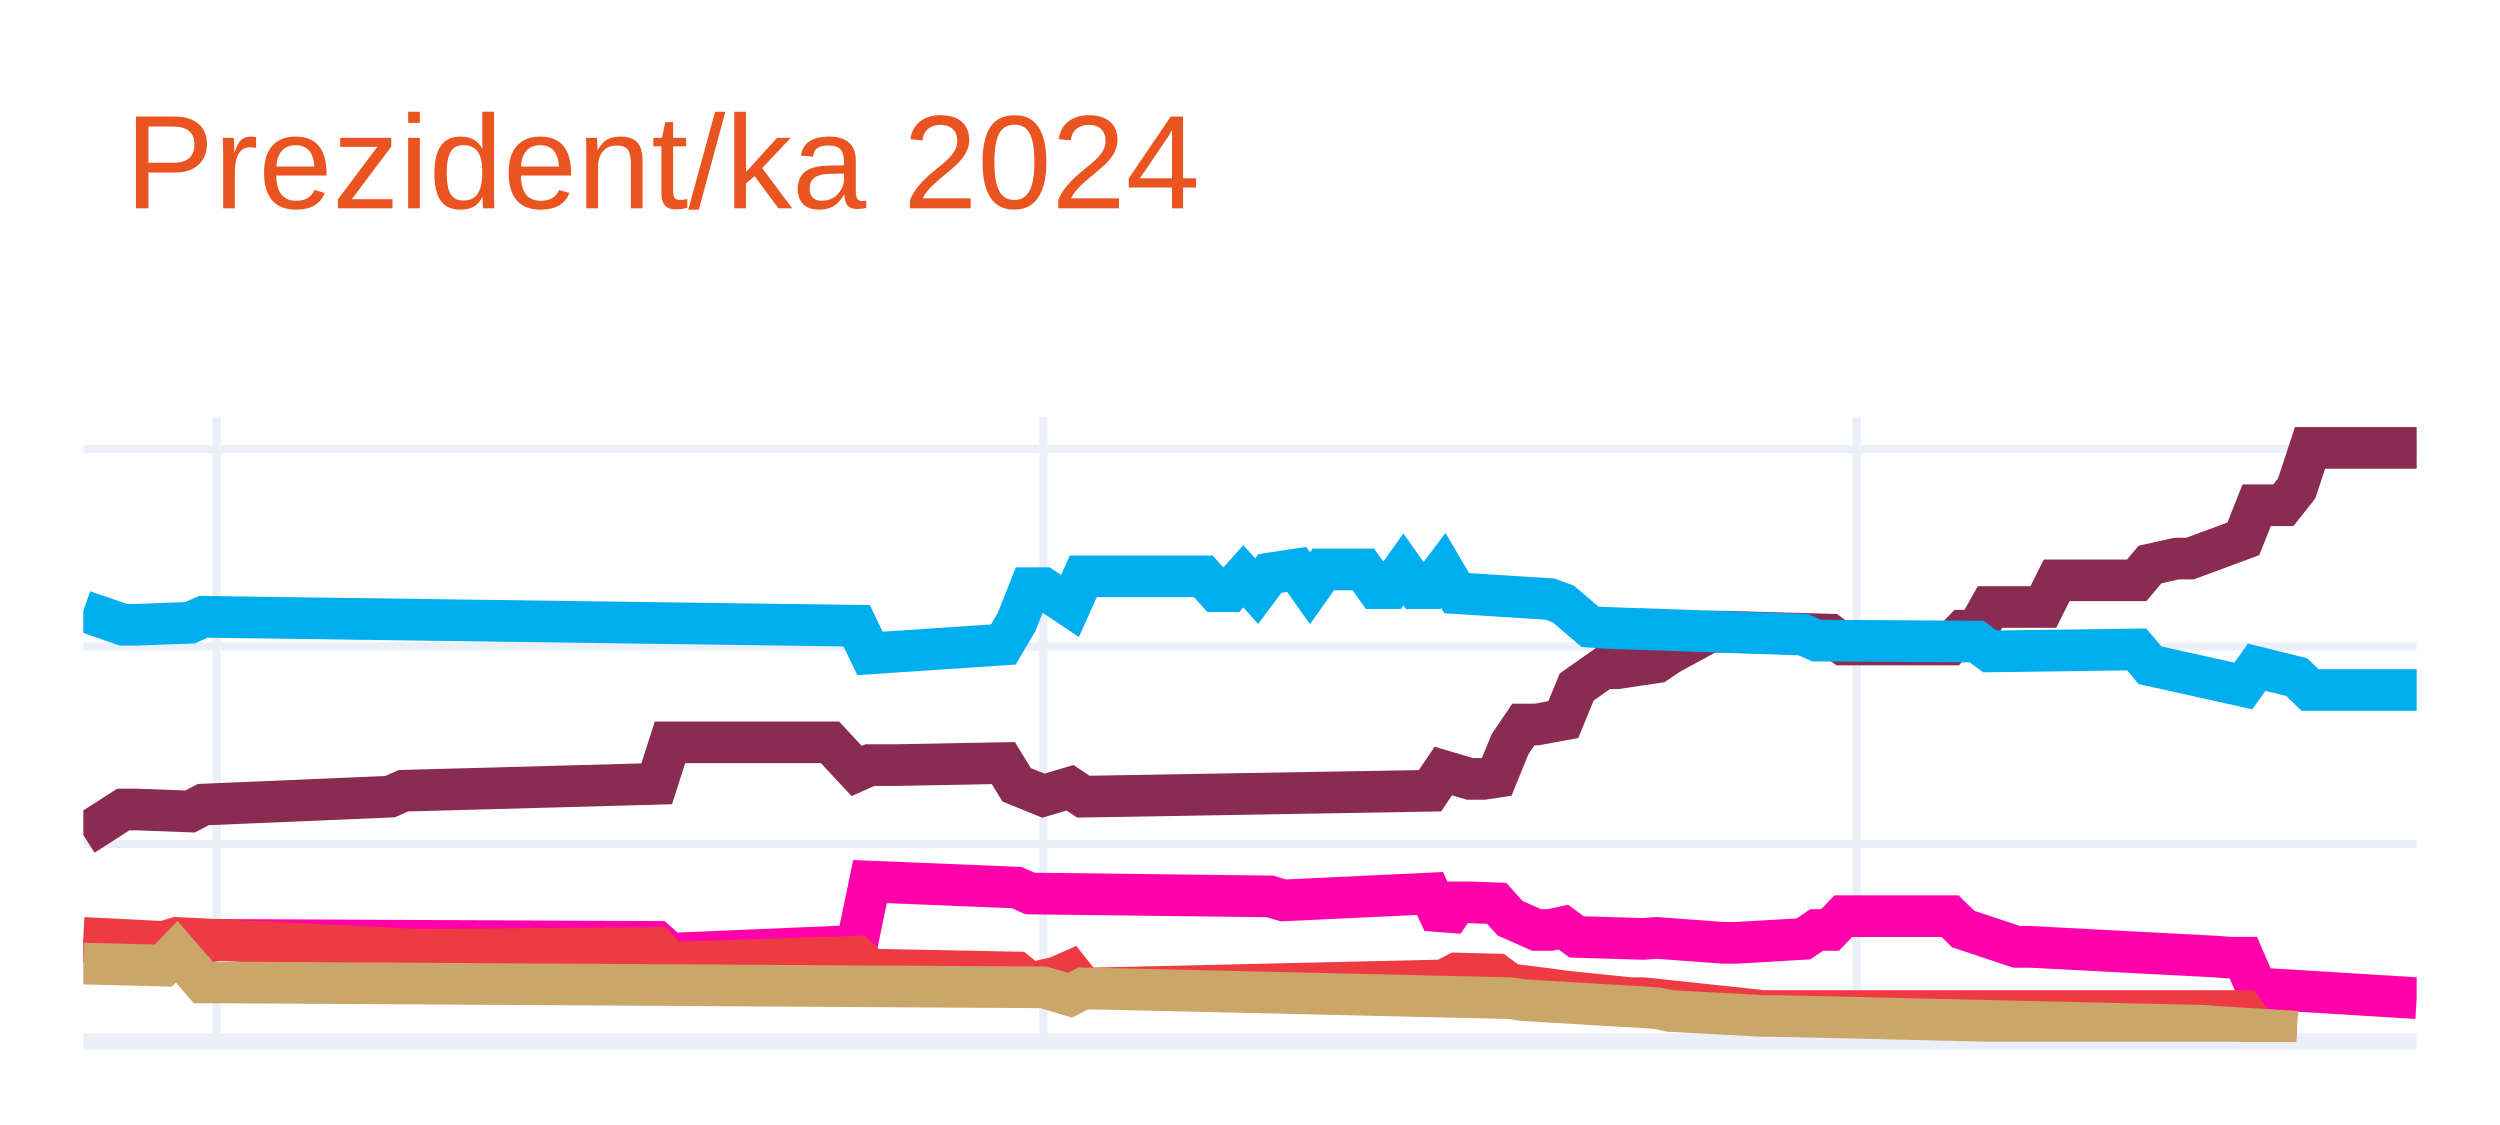
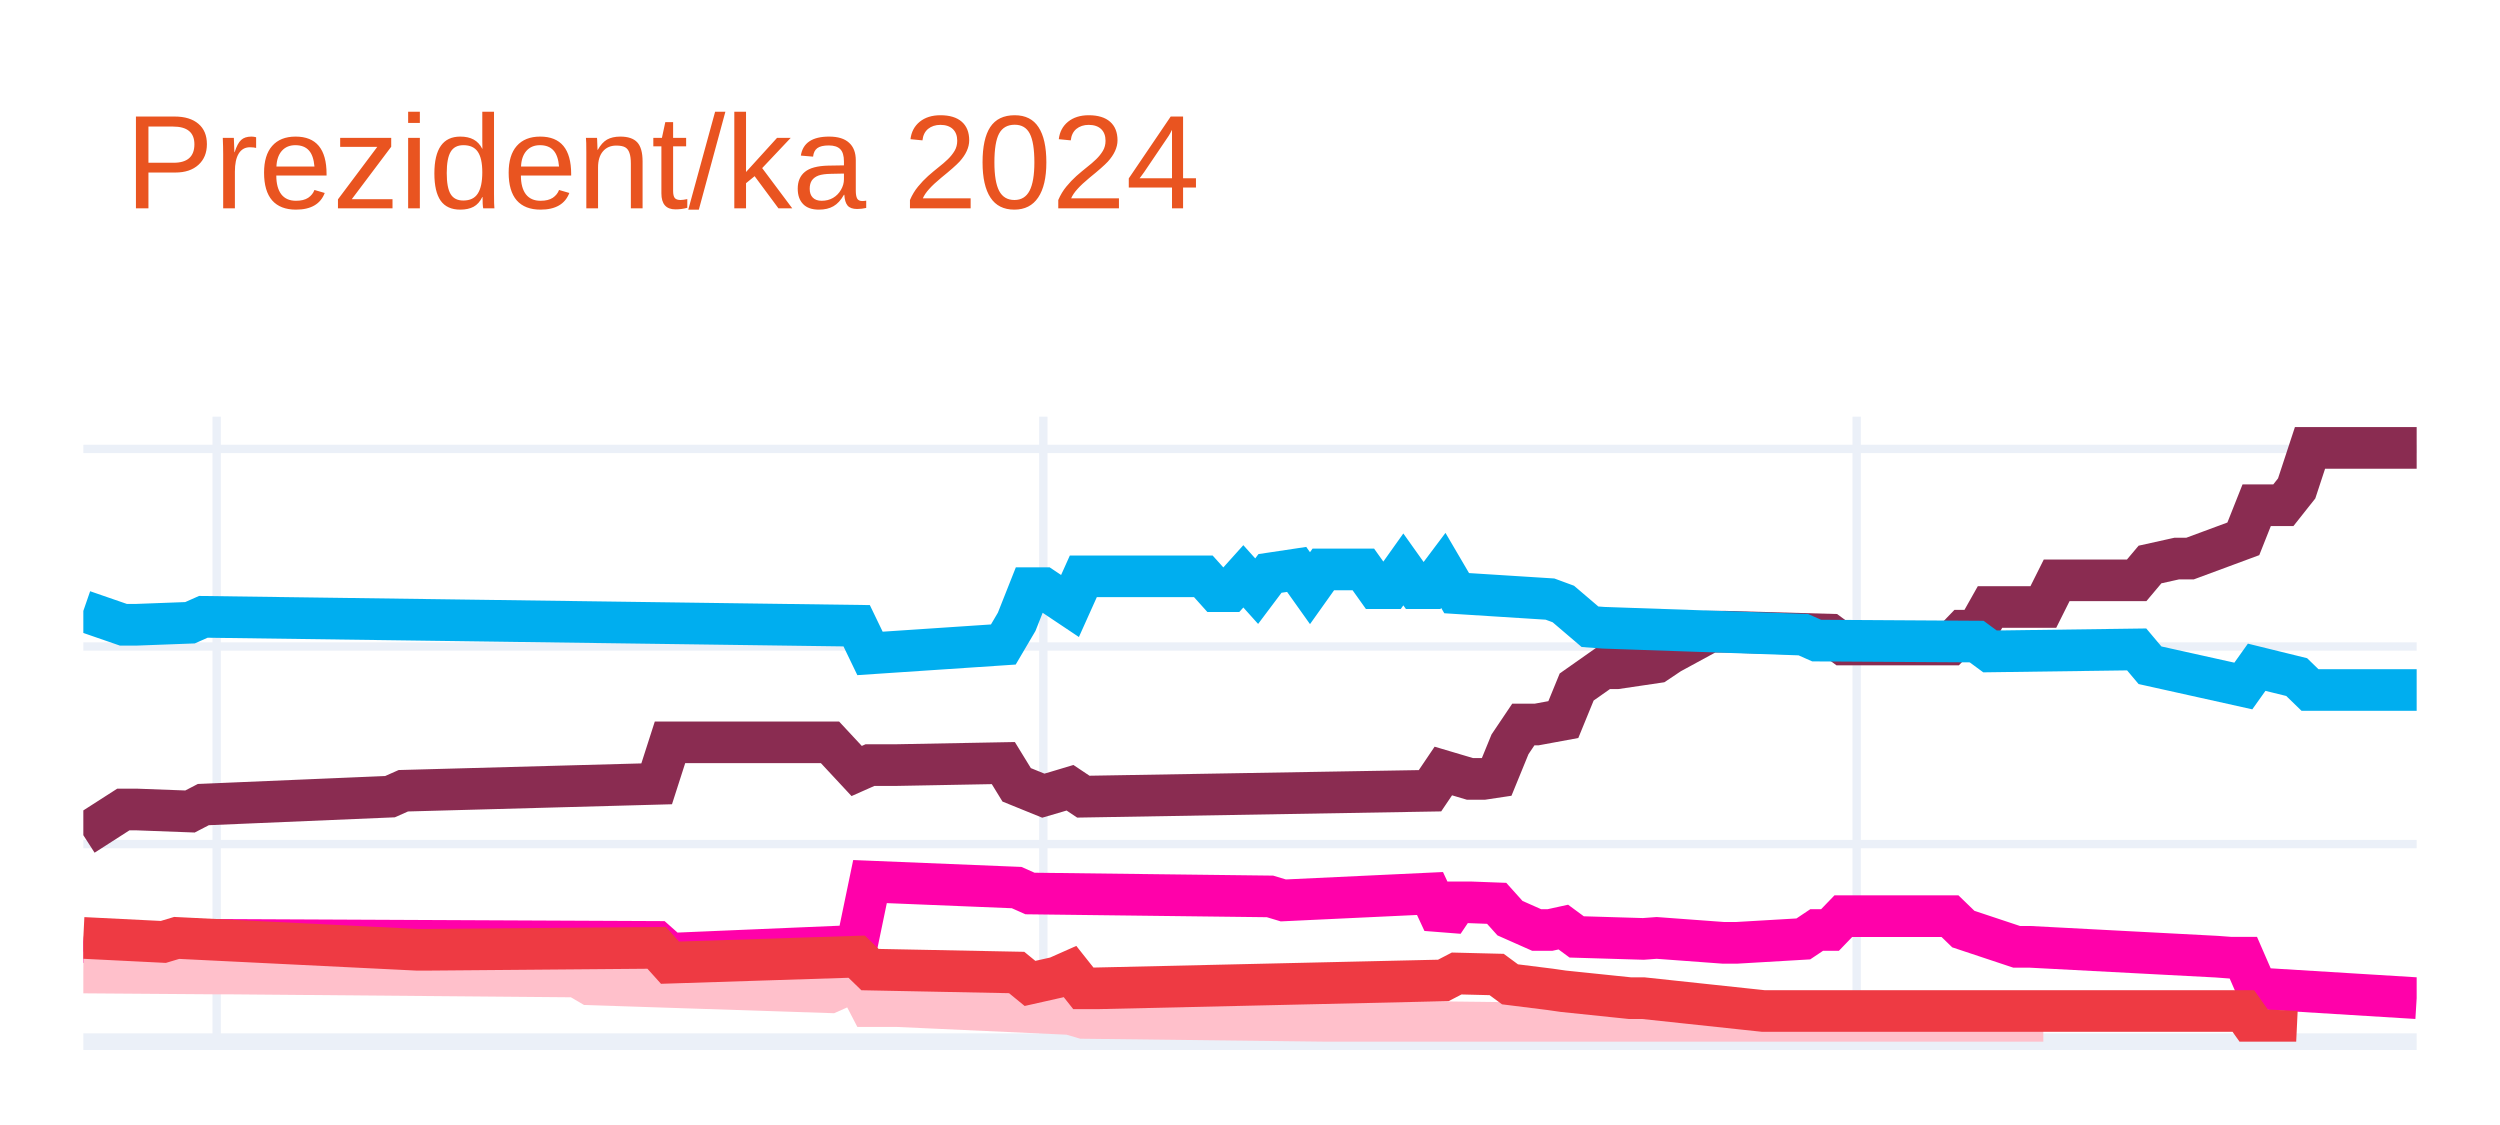
<svg xmlns="http://www.w3.org/2000/svg" class="main-svg" width="300" height="135" style="" viewBox="0 0 300 135">
  <rect x="0" y="0" width="300" height="135" style="fill: rgb(255, 255, 255); fill-opacity: 1;" />
-   <defs id="defs-17f716">
+   <defs id="defs-bdba54">
    <g class="clips">
-       <clipPath id="clip17f716xyplot" class="plotclip">
+       <clipPath id="clipbdba54xyplot" class="plotclip">
        <rect width="280" height="75" />
      </clipPath>
-       <clipPath class="axesclip" id="clip17f716x">
+       <clipPath class="axesclip" id="clipbdba54x">
        <rect x="10" y="0" width="280" height="135" />
      </clipPath>
-       <clipPath class="axesclip" id="clip17f716y">
+       <clipPath class="axesclip" id="clipbdba54y">
        <rect x="0" y="50" width="300" height="75" />
      </clipPath>
-       <clipPath class="axesclip" id="clip17f716xy">
+       <clipPath class="axesclip" id="clipbdba54xy">
        <rect x="10" y="50" width="280" height="75" />
      </clipPath>
    </g>
    <g class="gradients" />
    <g class="patterns" />
  </defs>
  <g class="bglayer" />
  <g class="layer-below">
    <g class="imagelayer" />
    <g class="shapelayer" />
  </g>
  <g class="cartesianlayer">
    <g class="subplot xy">
      <g class="layer-subplot">
        <g class="shapelayer" />
        <g class="imagelayer" />
      </g>
      <g class="minor-gridlayer">
        <g class="x" />
        <g class="y" />
      </g>
      <g class="gridlayer">
        <g class="x">
          <path class="xgrid crisp" transform="translate(26,0)" d="M0,50v75" style="stroke: rgb(235, 240, 248); stroke-opacity: 1; stroke-width: 1px;" />
          <path class="xgrid crisp" transform="translate(125.2,0)" d="M0,50v75" style="stroke: rgb(235, 240, 248); stroke-opacity: 1; stroke-width: 1px;" />
          <path class="xgrid crisp" transform="translate(222.8,0)" d="M0,50v75" style="stroke: rgb(235, 240, 248); stroke-opacity: 1; stroke-width: 1px;" />
        </g>
        <g class="y">
          <path class="ygrid crisp" transform="translate(0,101.29)" d="M10,0h280" style="stroke: rgb(235, 240, 248); stroke-opacity: 1; stroke-width: 1px;" />
          <path class="ygrid crisp" transform="translate(0,77.58)" d="M10,0h280" style="stroke: rgb(235, 240, 248); stroke-opacity: 1; stroke-width: 1px;" />
          <path class="ygrid crisp" transform="translate(0,53.87)" d="M10,0h280" style="stroke: rgb(235, 240, 248); stroke-opacity: 1; stroke-width: 1px;" />
        </g>
      </g>
      <g class="zerolinelayer">
        <path class="yzl zl crisp" transform="translate(0,125)" d="M10,0h280" style="stroke: rgb(235, 240, 248); stroke-opacity: 1; stroke-width: 2px;" />
      </g>
      <path class="xlines-below" />
      <path class="ylines-below" />
      <g class="overlines-below" />
      <g class="xaxislayer-below" />
      <g class="yaxislayer-below" />
      <g class="overaxes-below" />
-       <g class="plot" transform="translate(10,50)" clip-path="url(#clip17f716xyplot)">
+       <g class="plot" transform="translate(10,50)" clip-path="url(#clipbdba54xyplot)">
        <g class="scatterlayer mlayer">
-           <g class="trace scatter trace7b9d75" style="stroke-miterlimit: 2; opacity: 1;">
+           <g class="trace scatter trace5cd794" style="stroke-miterlimit: 2; opacity: 1;">
            <g class="fills" />
            <g class="errorbars" />
            <g class="lines">
              <path class="js-line" d="M0,50.22L4.8,47.14L6.4,47.14L12.8,47.38L14.4,46.55L36.8,45.6L38.4,44.89L68.8,44.06L70.4,39.08L89.6,39.08L92.8,42.52L94.4,41.81L97.6,41.81L110.4,41.57L112,44.18L115.2,45.48L116.8,45.01L118.4,44.53L120,45.6L161.6,44.89L163.2,42.52L166.4,43.47L168,43.47L169.6,43.23L171.2,39.32L172.8,36.94L174.4,36.94L177.6,36.35L179.2,32.44L182.4,30.19L184,30.19L188.8,29.48L190.4,28.41L195.2,25.8L196.8,25.8L209.6,26.16L211.2,27.34L224,27.34L225.6,25.68L227.2,25.68L228.8,22.84L235.2,22.84L236.8,19.64L246.4,19.64L248,17.74L251.2,17.03L252.8,17.03L259.2,14.66L260.8,10.63L264,10.63L265.6,8.61L267.2,3.75L268.8,3.75L280,3.75" style="vector-effect: none; fill: none; stroke: rgb(138, 44, 81); stroke-opacity: 1; stroke-width: 5px; opacity: 1;" />
            </g>
            <g class="points" />
            <g class="text" />
          </g>
-           <g class="trace scatter trace61d82d" style="stroke-miterlimit: 2; opacity: 1;">
+           <g class="trace scatter traceb38f0c" style="stroke-miterlimit: 2; opacity: 1;">
            <g class="fills" />
            <g class="errorbars" />
            <g class="lines">
              <path class="js-line" d="M0,23.31L4.8,24.97L6.4,24.97L12.8,24.73L14.4,24.02L92.8,25.09L94.4,28.41L110.4,27.34L112,24.62L113.6,20.58L115.2,20.58L118.4,22.72L120,19.16L134.4,19.16L136,20.94L137.6,20.94L139.2,19.16L140.8,20.94L142.4,18.81L145.6,18.33L147.2,20.58L148.8,18.33L150.4,18.33L153.6,18.33L155.2,20.58L156.8,20.58L158.4,18.33L160,20.58L161.6,20.58L163.2,18.45L164.8,21.18L176,21.89L177.6,22.48L180.8,25.21L182.4,25.33L206.4,26.16L208,26.87L227.2,26.99L228.8,28.17L246.4,27.93L248,29.83L259.2,32.32L260.8,30.07L265.6,31.25L267.2,32.8L280,32.8" style="vector-effect: none; fill: none; stroke: rgb(0, 174, 239); stroke-opacity: 1; stroke-width: 5px; opacity: 1;" />
            </g>
            <g class="points" />
            <g class="text" />
          </g>
-           <g class="trace scatter trace6c31b4" style="stroke-miterlimit: 2; opacity: 1;">
+           <g class="trace scatter tracee5dfcd" style="stroke-miterlimit: 2; opacity: 1;">
            <g class="fills" />
            <g class="errorbars" />
            <g class="lines">
              <path class="js-line" d="M0,63.03L11.2,64.21L12.8,63.5L16,62.79L17.6,62.79L68.8,63.03L70.4,64.45L92.8,63.5L94.4,55.79L112,56.51L113.6,57.22L142.4,57.57L144,58.05L161.6,57.22L163.2,60.66L164.8,58.28L166.4,58.28L169.6,58.4L171.2,60.18L174.4,61.6L176,61.6L177.6,61.25L179.2,62.43L187.2,62.67L188.8,62.55L196.8,63.14L198.4,63.14L206.4,62.67L208,61.6L209.6,61.6L211.2,59.94L224,59.94L225.6,61.49L232,63.62L233.6,63.62L256,64.8L257.6,64.92L259.2,64.92L260.8,68.6L280,69.78" style="vector-effect: none; fill: none; stroke: rgb(255, 1, 170); stroke-opacity: 1; stroke-width: 5px; opacity: 1;" />
            </g>
            <g class="points" />
            <g class="text" />
          </g>
-           <g class="trace scatter traceec8f35" style="stroke-miterlimit: 2; opacity: 1;">
+           <g class="trace scatter tracec3959f" style="stroke-miterlimit: 2; opacity: 1;">
+             <g class="fills" />
+             <g class="errorbars" />
+             <g class="lines">
+               <path class="js-line" d="M0,66.7L16,66.82L17.6,66.82L59.2,67.18L60.8,68.12L89.6,69.07L92.8,67.65L94.4,70.73L97.6,70.73L118.4,71.68L120,72.15L188.8,72.98L190.4,73.46L235.2,73.46" style="vector-effect: none; fill: none; stroke: rgb(255, 192, 203); stroke-opacity: 1; stroke-width: 5px; opacity: 1;" />
+             </g>
+             <g class="points" />
+             <g class="text" />
+           </g>
+           <g class="trace scatter trace636442" style="stroke-miterlimit: 2; opacity: 1;">
            <g class="fills" />
            <g class="errorbars" />
            <g class="lines">
              <path class="js-line" d="M0,62.55L9.6,63.03L11.2,62.55L40,63.97L41.6,63.97L68.8,63.74L70.4,65.52L92.8,64.8L94.4,66.35L112,66.7L113.6,68.01L116.8,67.29L118.4,66.58L120,68.6L121.6,68.6L163.2,67.65L164.8,66.82L169.6,66.94L171.2,68.12L176,68.72L177.6,68.95L185.6,69.78L187.2,69.78L201.6,71.32L203.2,71.32L259.2,71.32L260.8,73.58L265.6,73.81" style="vector-effect: none; fill: none; stroke: rgb(238, 58, 67); stroke-opacity: 1; stroke-width: 5px; opacity: 1;" />
-             </g>
-             <g class="points" />
-             <g class="text" />
-           </g>
-           <g class="trace scatter traced88a07" style="stroke-miterlimit: 2; opacity: 1;">
-             <g class="fills" />
-             <g class="errorbars" />
-             <g class="lines">
-               <path class="js-line" d="M0,65.63L9.6,65.87L11.2,64.21L14.4,67.89L16,67.89L115.2,68.48L116.8,68.95L118.4,69.43L120,68.6L171.2,69.78L172.8,70.02L188.8,70.97L190.4,71.32L201.6,71.92L203.2,71.92L254.4,73.1L256,73.22L265.6,73.81" style="vector-effect: none; fill: none; stroke: rgb(202, 166, 105); stroke-opacity: 1; stroke-width: 5px; opacity: 1;" />
            </g>
            <g class="points" />
            <g class="text" />
          </g>
        </g>
      </g>
      <g class="overplot" />
      <path class="xlines-above crisp" d="M0,0" style="fill: none;" />
      <path class="ylines-above crisp" d="M0,0" style="fill: none;" />
      <g class="overlines-above" />
      <g class="xaxislayer-above" />
      <g class="yaxislayer-above" />
      <g class="overaxes-above" />
    </g>
  </g>
  <g class="polarlayer" />
  <g class="smithlayer" />
  <g class="ternarylayer" />
  <g class="geolayer" />
  <g class="funnelarealayer" />
  <g class="pielayer" />
  <g class="iciclelayer" />
  <g class="treemaplayer" />
  <g class="sunburstlayer" />
  <g class="glimages" />
-   <defs id="topdefs-17f716">
+   <defs id="topdefs-bdba54">
    <g class="clips" />
  </defs>
  <g class="layer-above">
    <g class="imagelayer" />
    <g class="shapelayer" />
  </g>
  <g class="infolayer">
    <g class="g-gtitle">
      <text class="gtitle" x="15" y="25" text-anchor="start" dy="0em" style="font-family: Ubuntu, verdana, arial, sans-serif; font-size: 16px; fill: rgb(233, 84, 32); opacity: 1; font-weight: normal; white-space: pre;">Prezident/ka 2024</text>
    </g>
    <g class="g-xtitle" />
    <g class="g-ytitle" />
  </g>
</svg>
